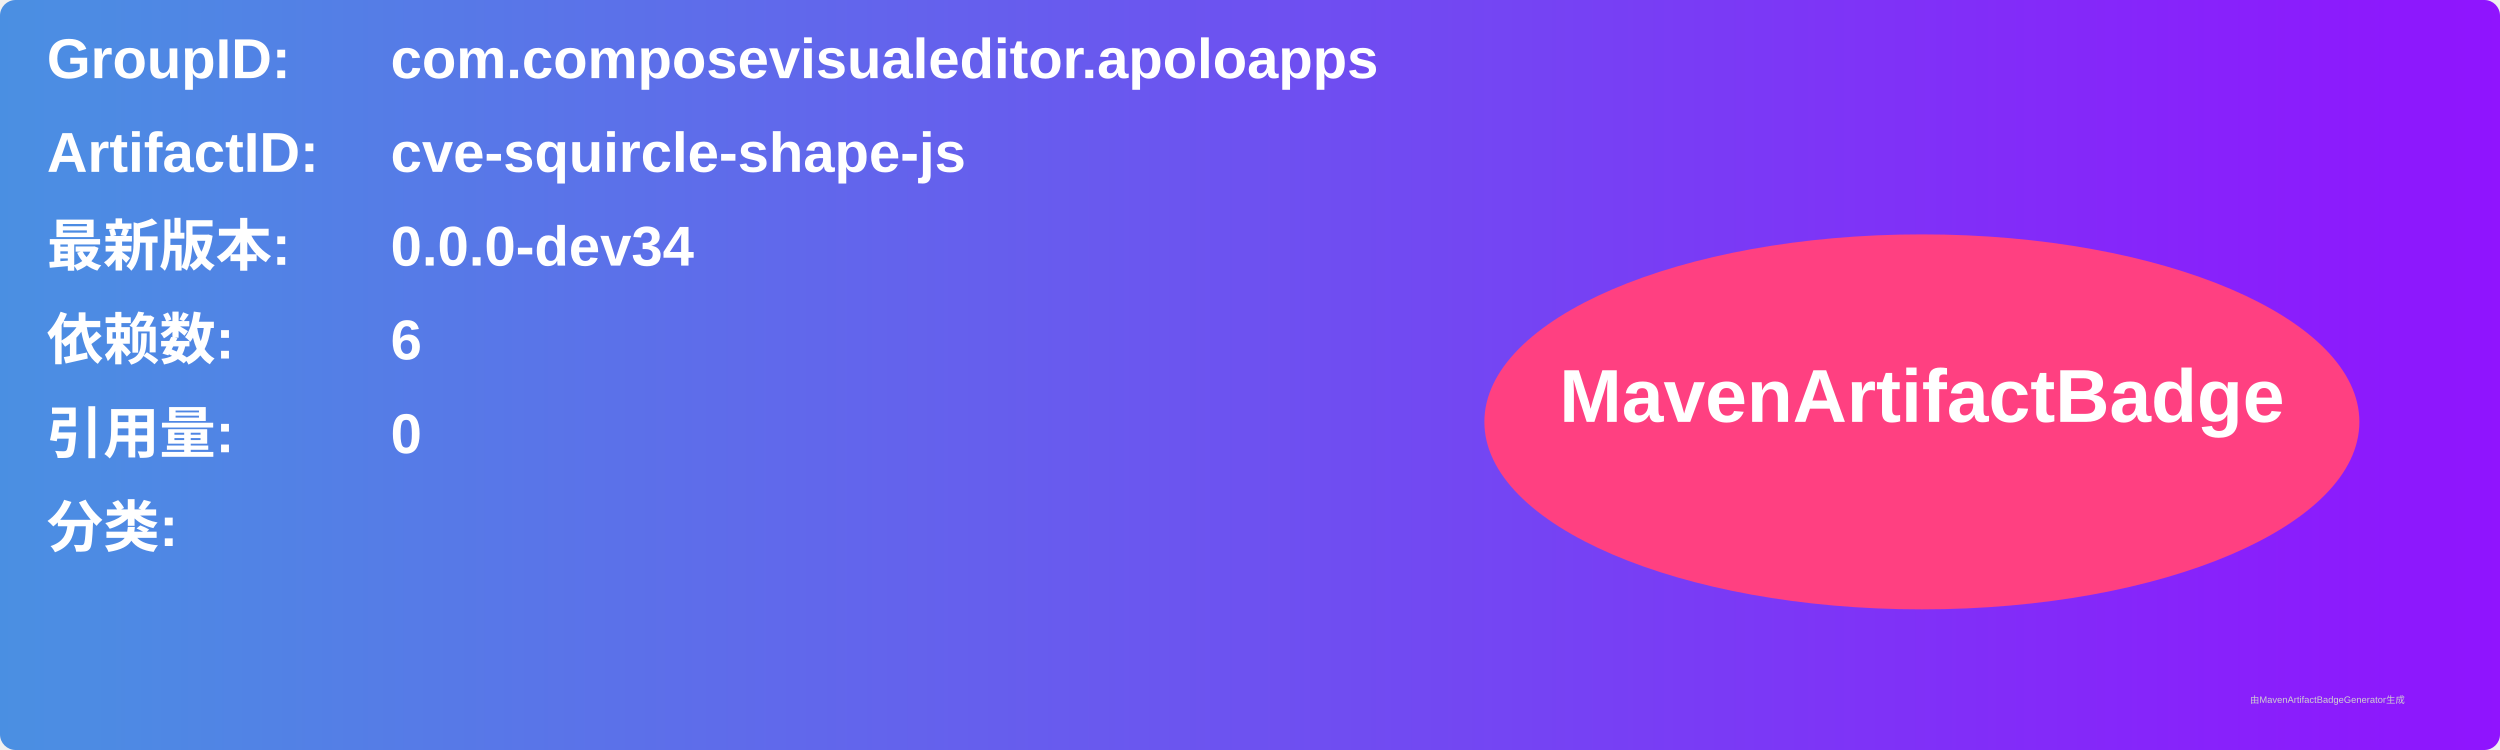
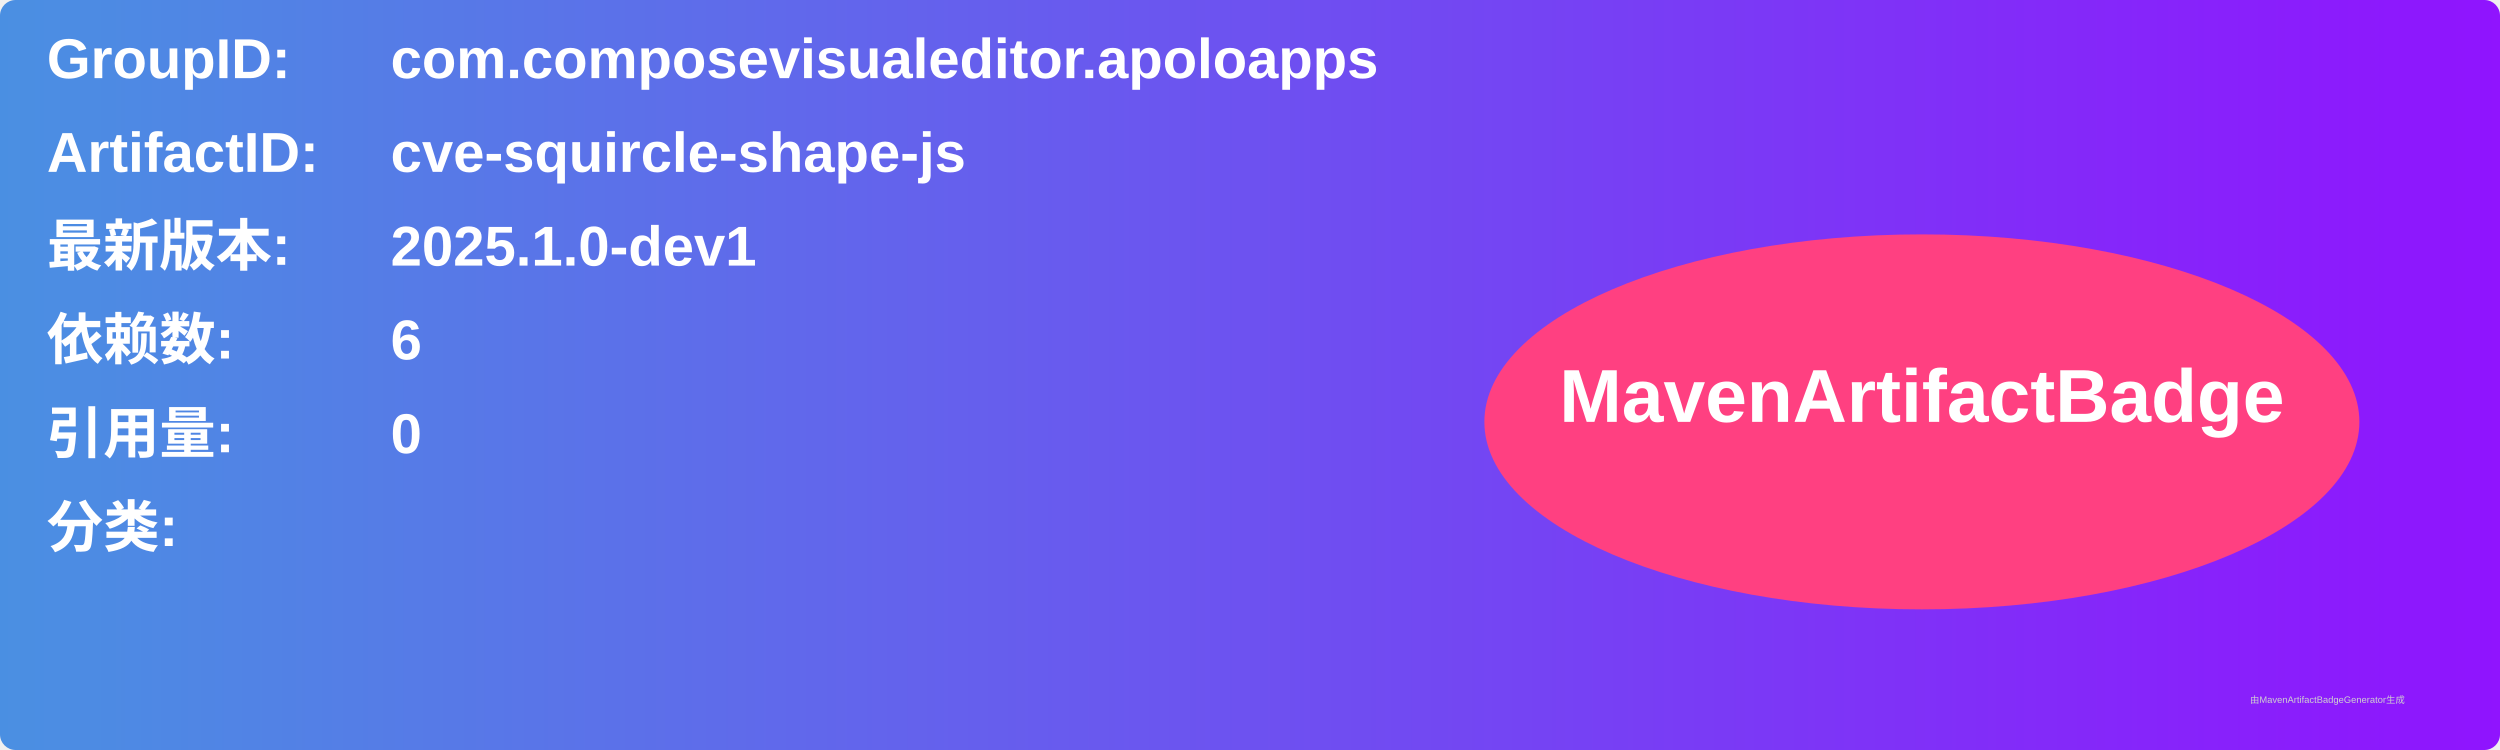
<svg xmlns="http://www.w3.org/2000/svg" width="800" height="240" viewBox="0 0 800 240">
  <linearGradient id="grad" x1="0%" y1="0%" x2="100%" y2="0%">
    <stop offset="0%" stop-color="#4a90e2" />
    <stop offset="100%" stop-color="#9013fe" />
  </linearGradient>
  <rect width="100%" height="100%" rx="5" ry="5" fill="url(#grad)" />
  <g transform="translate(15, 15)">
    <text x="0" y="10" font-family="Arial" font-size="18" fill="white" font-weight="bold" width="260">GroupID:</text>
    <text x="110" y="10" font-family="Arial" font-size="18" fill="white" font-weight="bold" width="460">com.composevisualeditor.apoloapps</text>
    <text x="0" y="40" font-family="Arial" font-size="18" fill="white" font-weight="bold" width="260">ArtifactID:</text>
    <text x="110" y="40" font-family="Arial" font-size="18" fill="white" font-weight="bold" width="460">cve-squircle-shape-js</text>
    <text x="0" y="70" font-family="Arial" font-size="18" fill="white" font-weight="bold">最新版本:</text>
    <text x="110" y="70" font-family="Arial" font-size="18" fill="white" font-weight="bold">
-       <tspan font-weight="bold">0.0.0-dev34</tspan>
+       <tspan font-weight="bold">2025.1.0-dev1</tspan>
    </text>
    <text x="0" y="100" font-family="Arial" font-size="18" fill="white" font-weight="bold">依赖数: </text>
    <text x="110" y="100" font-family="Arial" font-size="18" fill="white">
      <tspan font-weight="bold">6</tspan>
    </text>
    <text x="0" y="130" font-family="Arial" font-size="18" fill="white" font-weight="bold">引用量: </text>
    <text x="110" y="130" font-family="Arial" font-size="18" fill="white">
      <tspan font-weight="bold">0</tspan>
    </text>
    <text x="0" y="160" font-family="Arial" font-size="18" fill="white" font-weight="bold">分类:</text>
    <text x="10" y="190" font-family="Arial" font-size="10" fill="white">
      <tspan font-weight="bold" />
    </text>
    <ellipse cx="600" cy="120" rx="140" ry="60" fill="#ff4081" />
    <text x="600" y="120" text-anchor="middle" font-family="Arial" font-size="24" fill="white" font-weight="bold">MavenArtifactBadge</text>
  </g>
  <text x="720" y="225" font-family="Arial" font-size="3" fill="#d0d0d0">由MavenArtifactBadgeGenerator生成</text>
</svg>
